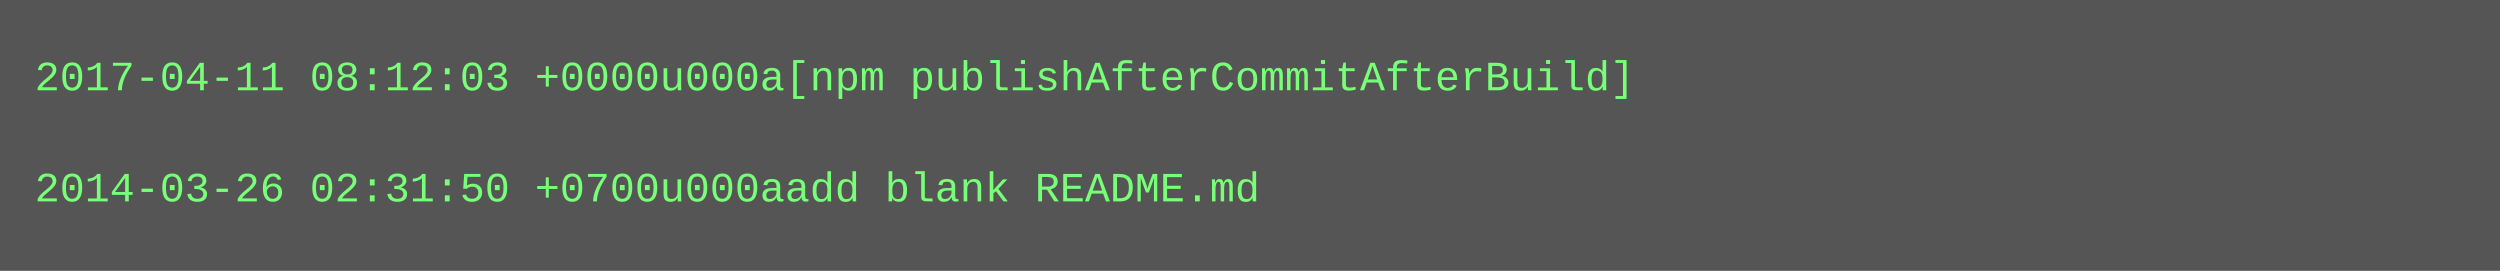
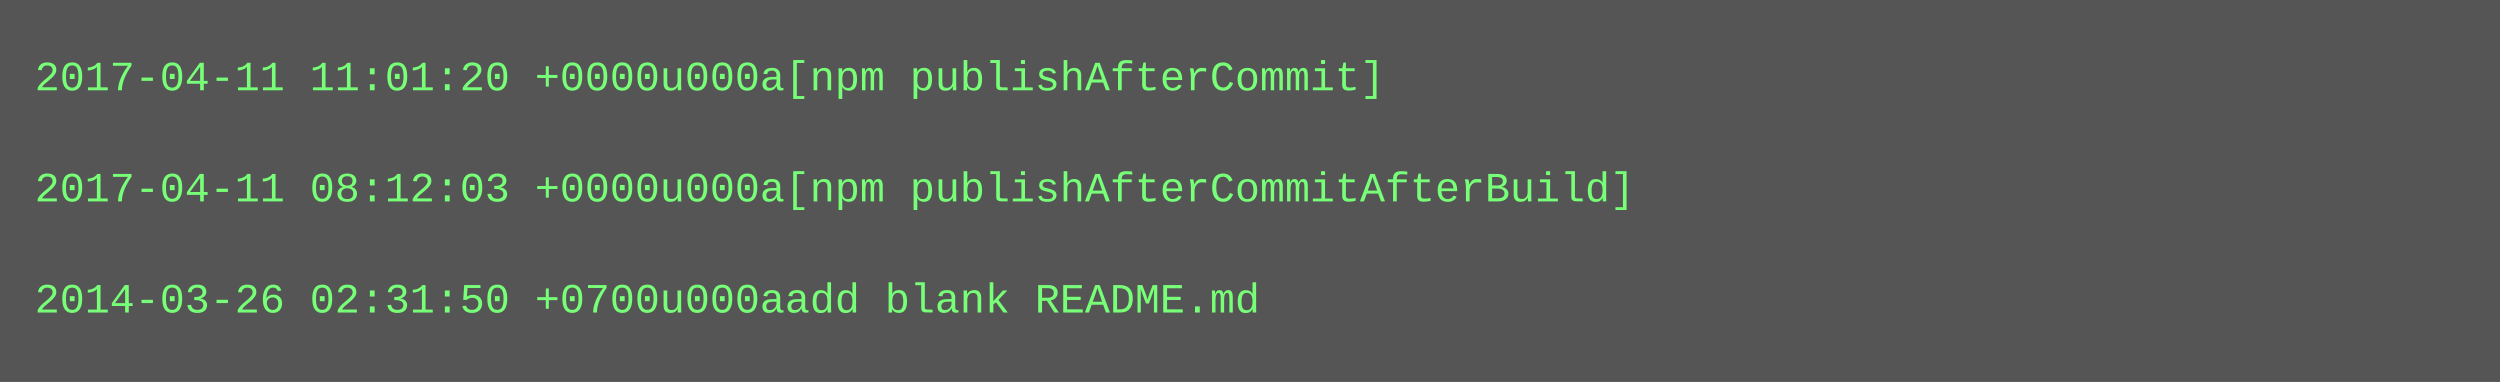
- <svg xmlns="http://www.w3.org/2000/svg" height="78" width="720">
-   <rect height="78" fill="#555" width="720" />
+ <svg xmlns="http://www.w3.org/2000/svg" height="110" width="720">
+   <rect height="110" fill="#555" width="720" />
  <text fill="#7f7" font-family="Courier New" font-size="12" xml:space="preserve">
-     <tspan x="10" y="26">2017-04-11 08:12:03 +0000u000a[npm publishAfterCommitAfterBuild]</tspan>
+     <tspan x="10" y="26">2017-04-11 11:01:20 +0000u000a[npm publishAfterCommit]</tspan>
    <tspan x="10" y="42" />
-     <tspan x="10" y="58">2014-03-26 02:31:50 +0700u000aadd blank README.md</tspan>
+     <tspan x="10" y="58">2017-04-11 08:12:03 +0000u000a[npm publishAfterCommitAfterBuild]</tspan>
+     <tspan x="10" y="74" />
+     <tspan x="10" y="90">2014-03-26 02:31:50 +0700u000aadd blank README.md</tspan>
  </text>
</svg>
